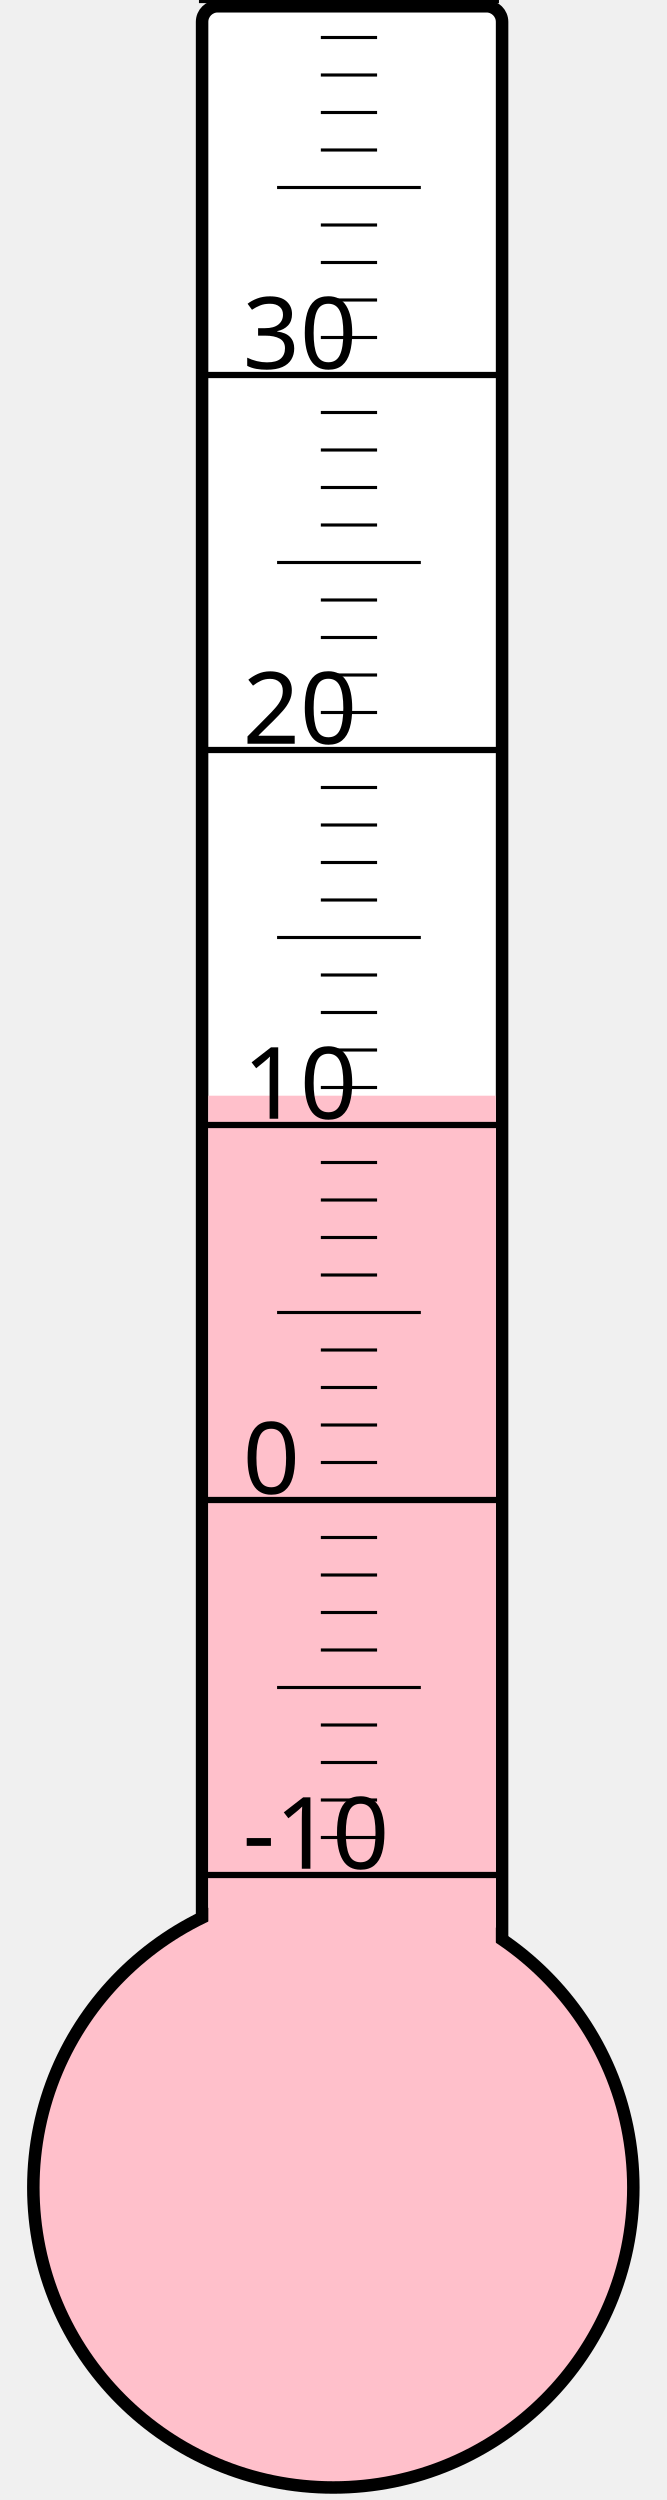
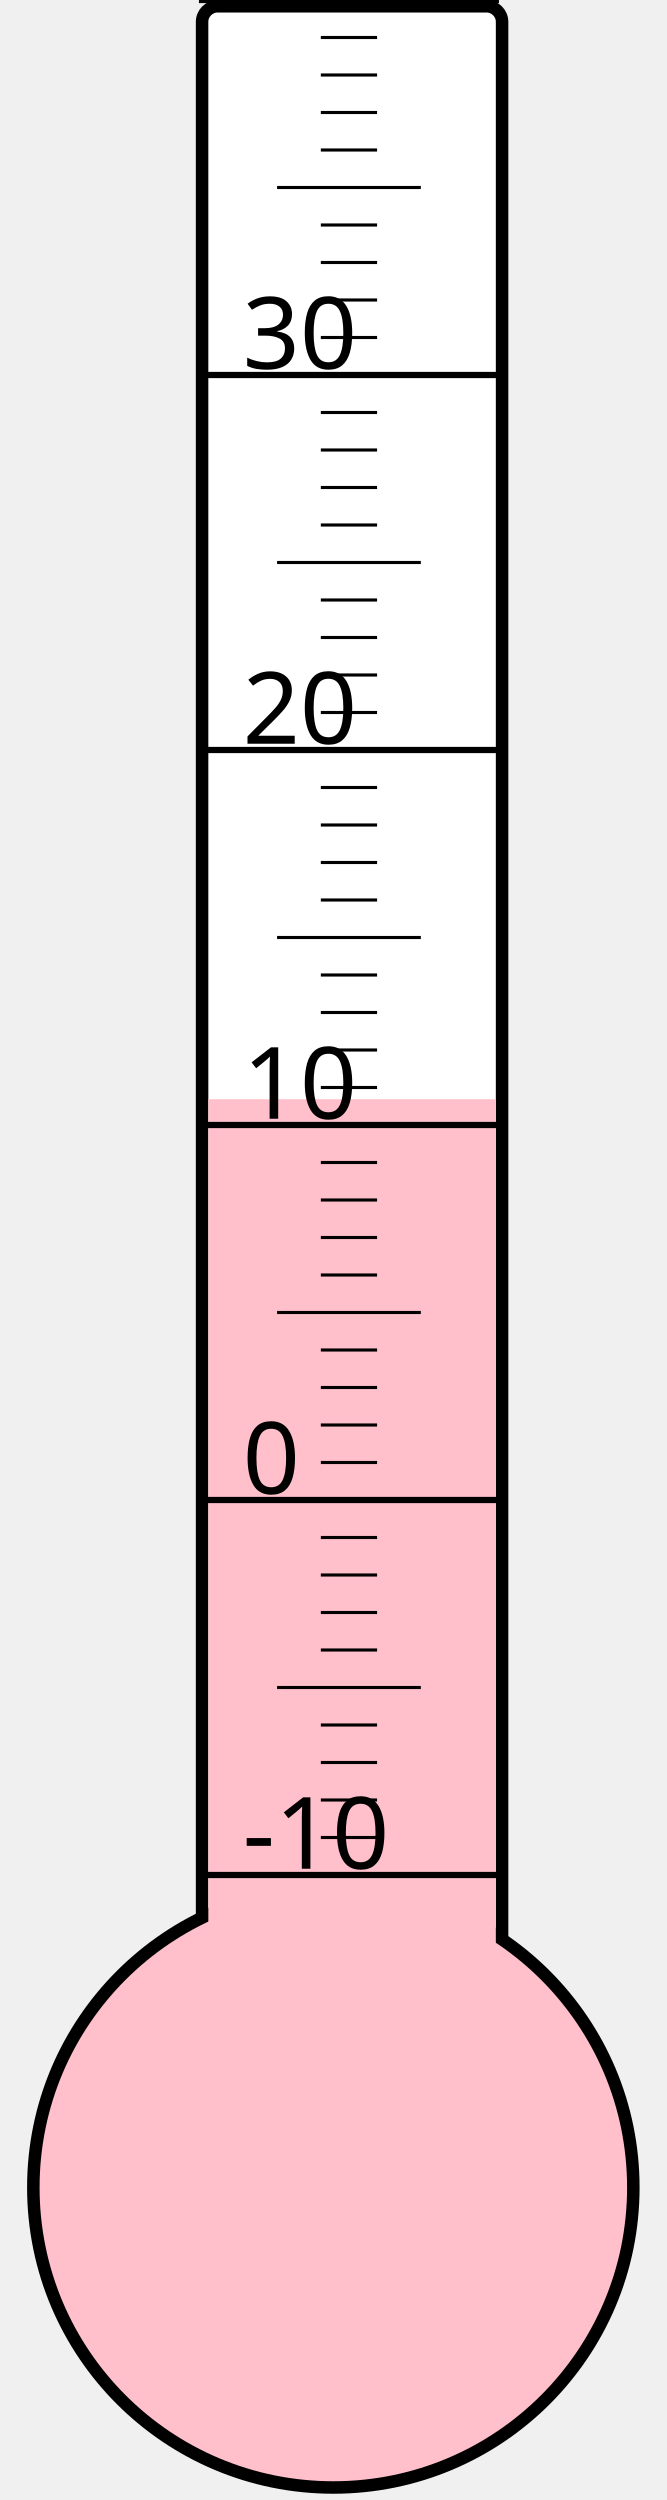
<svg xmlns="http://www.w3.org/2000/svg" width="40px" height="150px" viewBox="0 0 200 800">
  <rect width="200" height="800" x="0" y="0" style="fill: #ffffeb; fill-opacity: 0;" />
  <rect width="96" height="680" x="58" y="2" rx="5" ry="5" style="fill: white; fill-opacity: 1; stroke: black; stroke-width: 4;" />
  <circle cx="100" cy="700" r="96" style="fill: pink; stroke: black; stroke-width: 4;" />
-   <rect width="92" height="349.375" x="60" y="350.625" style="fill: pink; fill-opacity: 1; stroke-width: 0;" />
+   <rect width="92" height="348.25" x="60" y="351.75" style="fill: pink; fill-opacity: 1; stroke-width: 0;" />
  <text x="71" y="598" style="font-family: sans-serif; font-size: 24pt;">-10</text>
  <text x="71" y="478" style="font-family: sans-serif; font-size: 24pt;">0</text>
  <text x="71" y="358" style="font-family: sans-serif; font-size: 24pt;">10</text>
  <text x="71" y="238" style="font-family: sans-serif; font-size: 24pt;">20</text>
  <text x="71" y="118" style="font-family: sans-serif; font-size: 24pt;">30</text>
  <g style="stroke: black;">
    <line x1="57" y1="600" x2="153" y2="600" style="stroke-width: 2;" />
    <line x1="96" y1="588" x2="114" y2="588" style="stroke-width: 1;" />
    <line x1="96" y1="576" x2="114" y2="576" style="stroke-width: 1;" />
    <line x1="96" y1="564" x2="114" y2="564" style="stroke-width: 1;" />
    <line x1="96" y1="552" x2="114" y2="552" style="stroke-width: 1;" />
    <line x1="82" y1="540" x2="128" y2="540" style="stroke-width: 1;" />
    <line x1="96" y1="528" x2="114" y2="528" style="stroke-width: 1;" />
    <line x1="96" y1="516" x2="114" y2="516" style="stroke-width: 1;" />
    <line x1="96" y1="504" x2="114" y2="504" style="stroke-width: 1;" />
    <line x1="96" y1="492" x2="114" y2="492" style="stroke-width: 1;" />
    <line x1="57" y1="480" x2="153" y2="480" style="stroke-width: 2;" />
    <line x1="96" y1="468" x2="114" y2="468" style="stroke-width: 1;" />
    <line x1="96" y1="456" x2="114" y2="456" style="stroke-width: 1;" />
    <line x1="96" y1="444" x2="114" y2="444" style="stroke-width: 1;" />
    <line x1="96" y1="432" x2="114" y2="432" style="stroke-width: 1;" />
    <line x1="82" y1="420" x2="128" y2="420" style="stroke-width: 1;" />
    <line x1="96" y1="408" x2="114" y2="408" style="stroke-width: 1;" />
    <line x1="96" y1="396" x2="114" y2="396" style="stroke-width: 1;" />
    <line x1="96" y1="384" x2="114" y2="384" style="stroke-width: 1;" />
    <line x1="96" y1="372" x2="114" y2="372" style="stroke-width: 1;" />
    <line x1="57" y1="360" x2="153" y2="360" style="stroke-width: 2;" />
    <line x1="96" y1="348" x2="114" y2="348" style="stroke-width: 1;" />
    <line x1="96" y1="336" x2="114" y2="336" style="stroke-width: 1;" />
    <line x1="96" y1="324" x2="114" y2="324" style="stroke-width: 1;" />
    <line x1="96" y1="312" x2="114" y2="312" style="stroke-width: 1;" />
    <line x1="82" y1="300" x2="128" y2="300" style="stroke-width: 1;" />
    <line x1="96" y1="288" x2="114" y2="288" style="stroke-width: 1;" />
    <line x1="96" y1="276" x2="114" y2="276" style="stroke-width: 1;" />
    <line x1="96" y1="264" x2="114" y2="264" style="stroke-width: 1;" />
    <line x1="96" y1="252" x2="114" y2="252" style="stroke-width: 1;" />
    <line x1="57" y1="240" x2="153" y2="240" style="stroke-width: 2;" />
    <line x1="96" y1="228" x2="114" y2="228" style="stroke-width: 1;" />
    <line x1="96" y1="216" x2="114" y2="216" style="stroke-width: 1;" />
    <line x1="96" y1="204" x2="114" y2="204" style="stroke-width: 1;" />
    <line x1="96" y1="192" x2="114" y2="192" style="stroke-width: 1;" />
    <line x1="82" y1="180" x2="128" y2="180" style="stroke-width: 1;" />
    <line x1="96" y1="168" x2="114" y2="168" style="stroke-width: 1;" />
    <line x1="96" y1="156" x2="114" y2="156" style="stroke-width: 1;" />
    <line x1="96" y1="144" x2="114" y2="144" style="stroke-width: 1;" />
    <line x1="96" y1="132" x2="114" y2="132" style="stroke-width: 1;" />
    <line x1="57" y1="120" x2="153" y2="120" style="stroke-width: 2;" />
    <line x1="96" y1="108" x2="114" y2="108" style="stroke-width: 1;" />
    <line x1="96" y1="96" x2="114" y2="96" style="stroke-width: 1;" />
    <line x1="96" y1="84" x2="114" y2="84" style="stroke-width: 1;" />
    <line x1="96" y1="72" x2="114" y2="72" style="stroke-width: 1;" />
    <line x1="82" y1="60" x2="128" y2="60" style="stroke-width: 1;" />
    <line x1="96" y1="48" x2="114" y2="48" style="stroke-width: 1;" />
    <line x1="96" y1="36" x2="114" y2="36" style="stroke-width: 1;" />
    <line x1="96" y1="24" x2="114" y2="24" style="stroke-width: 1;" />
    <line x1="96" y1="12" x2="114" y2="12" style="stroke-width: 1;" />
    <line x1="57" y1="0" x2="153" y2="0" style="stroke-width: 2;" />
  </g>
</svg>
